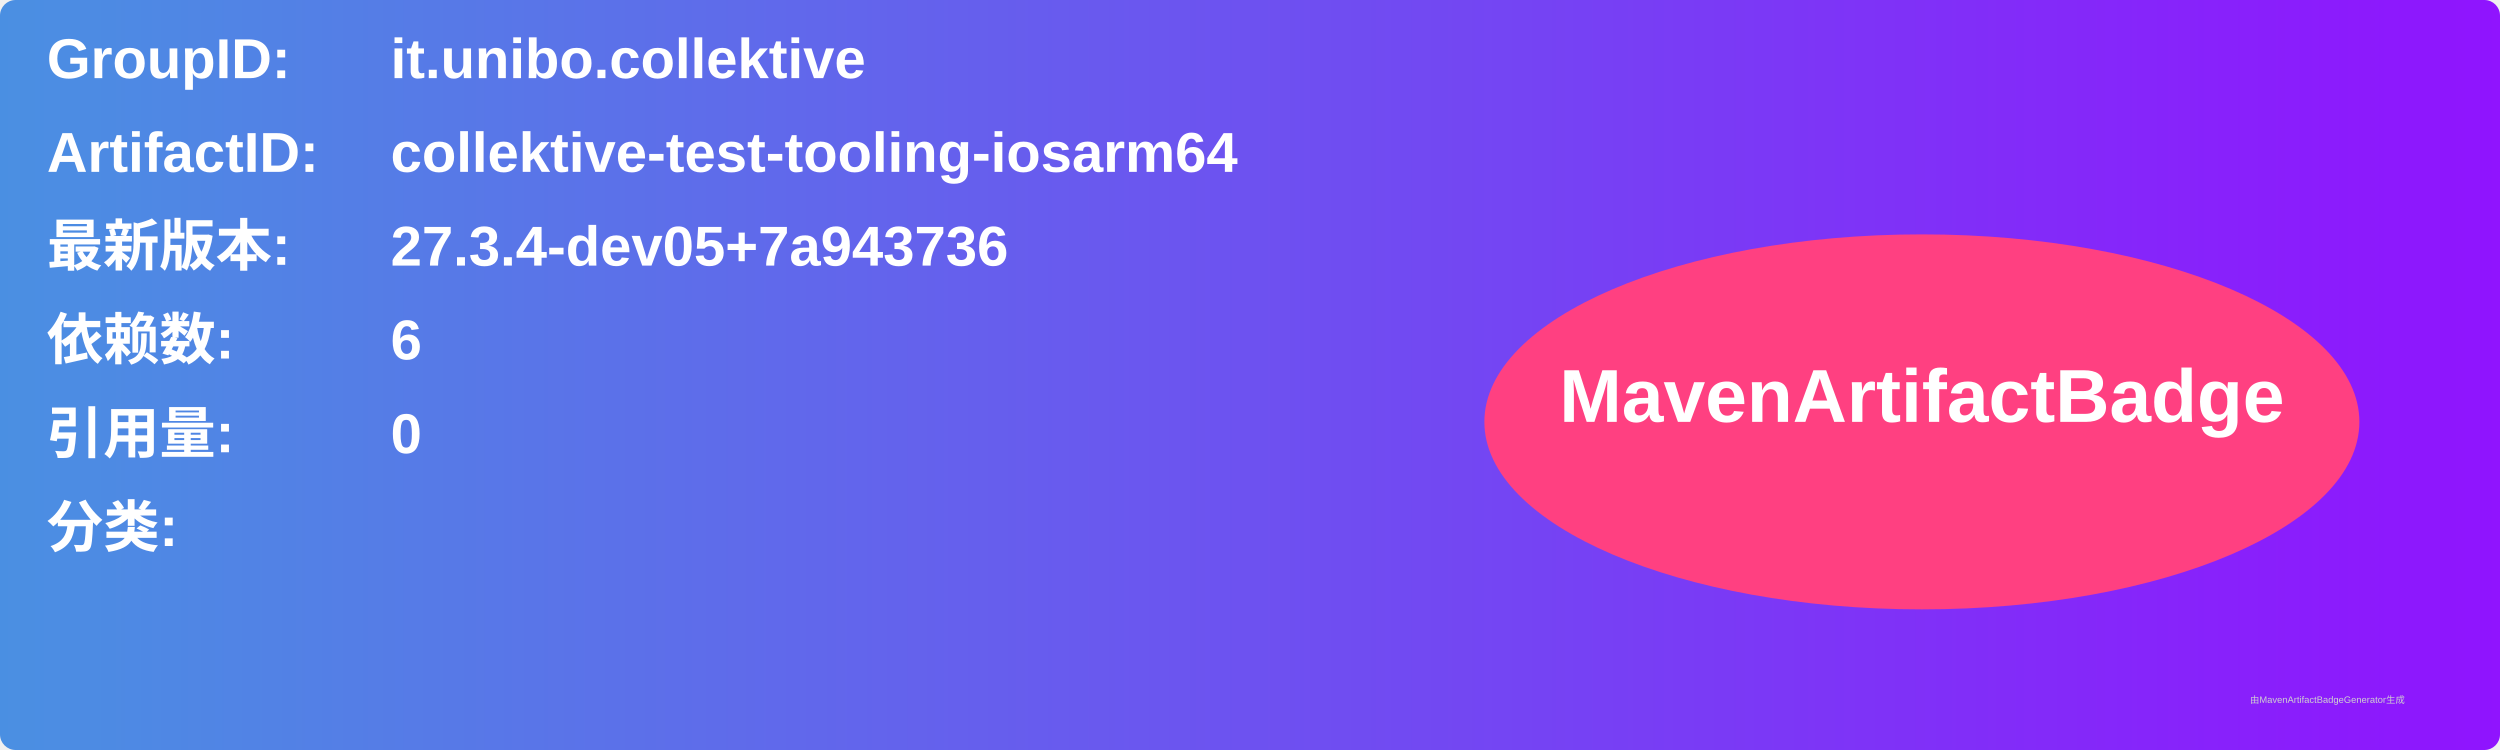
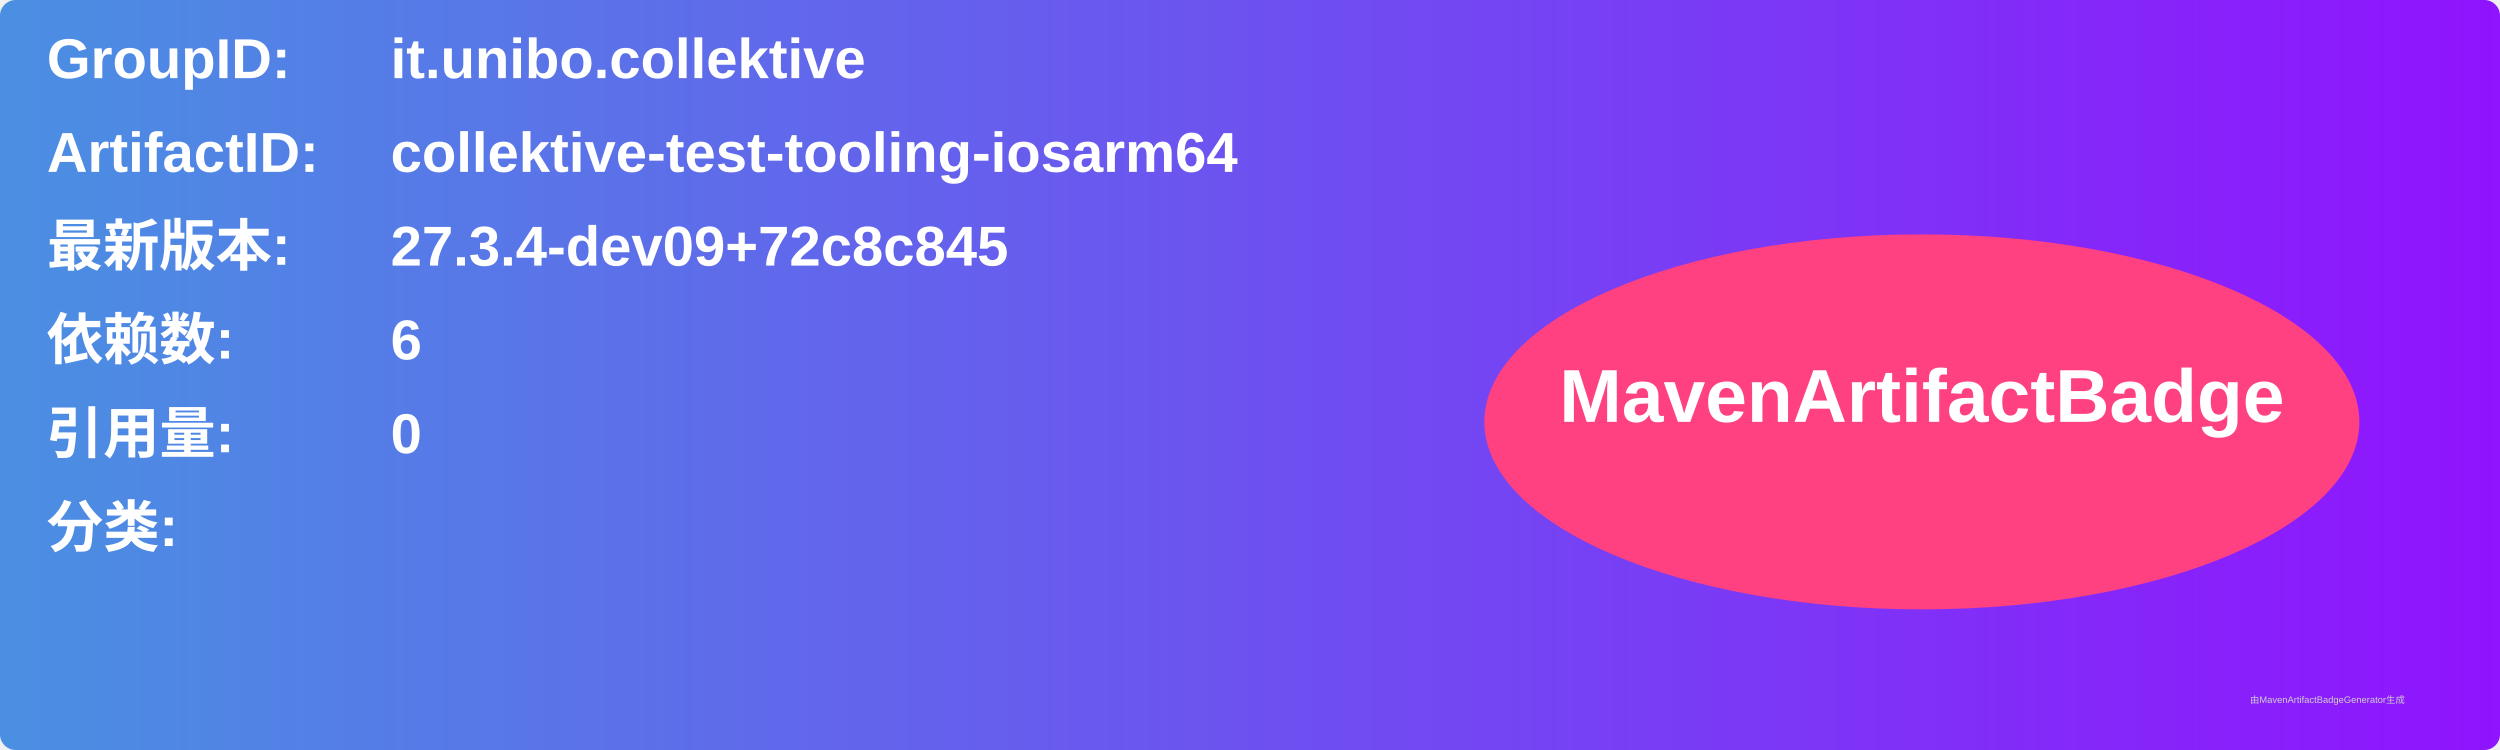
<svg xmlns="http://www.w3.org/2000/svg" width="800" height="240" viewBox="0 0 800 240">
  <linearGradient id="grad" x1="0%" y1="0%" x2="100%" y2="0%">
    <stop offset="0%" stop-color="#4a90e2" />
    <stop offset="100%" stop-color="#9013fe" />
  </linearGradient>
  <rect width="100%" height="100%" rx="5" ry="5" fill="url(#grad)" />
  <g transform="translate(15, 15)">
    <text x="0" y="10" font-family="Arial" font-size="18" fill="white" font-weight="bold" width="260">GroupID:</text>
    <text x="110" y="10" font-family="Arial" font-size="18" fill="white" font-weight="bold" width="460">it.unibo.collektive</text>
    <text x="0" y="40" font-family="Arial" font-size="18" fill="white" font-weight="bold" width="260">ArtifactID:</text>
    <text x="110" y="40" font-family="Arial" font-size="18" fill="white" font-weight="bold" width="460">collektive-test-tooling-iosarm64</text>
    <text x="0" y="70" font-family="Arial" font-size="18" fill="white" font-weight="bold">最新版本:</text>
    <text x="110" y="70" font-family="Arial" font-size="18" fill="white" font-weight="bold">
-       <tspan font-weight="bold">27.3.4-dev05+7a943736</tspan>
+       <tspan font-weight="bold">27.3.4-dev09+72c8c845</tspan>
    </text>
    <text x="0" y="100" font-family="Arial" font-size="18" fill="white" font-weight="bold">依赖数: </text>
    <text x="110" y="100" font-family="Arial" font-size="18" fill="white">
      <tspan font-weight="bold">6</tspan>
    </text>
    <text x="0" y="130" font-family="Arial" font-size="18" fill="white" font-weight="bold">引用量: </text>
    <text x="110" y="130" font-family="Arial" font-size="18" fill="white">
      <tspan font-weight="bold">0</tspan>
    </text>
    <text x="0" y="160" font-family="Arial" font-size="18" fill="white" font-weight="bold">分类:</text>
    <text x="10" y="190" font-family="Arial" font-size="10" fill="white">
      <tspan font-weight="bold" />
    </text>
    <ellipse cx="600" cy="120" rx="140" ry="60" fill="#ff4081" />
    <text x="600" y="120" text-anchor="middle" font-family="Arial" font-size="24" fill="white" font-weight="bold">MavenArtifactBadge</text>
  </g>
  <text x="720" y="225" font-family="Arial" font-size="3" fill="#d0d0d0">由MavenArtifactBadgeGenerator生成</text>
</svg>
